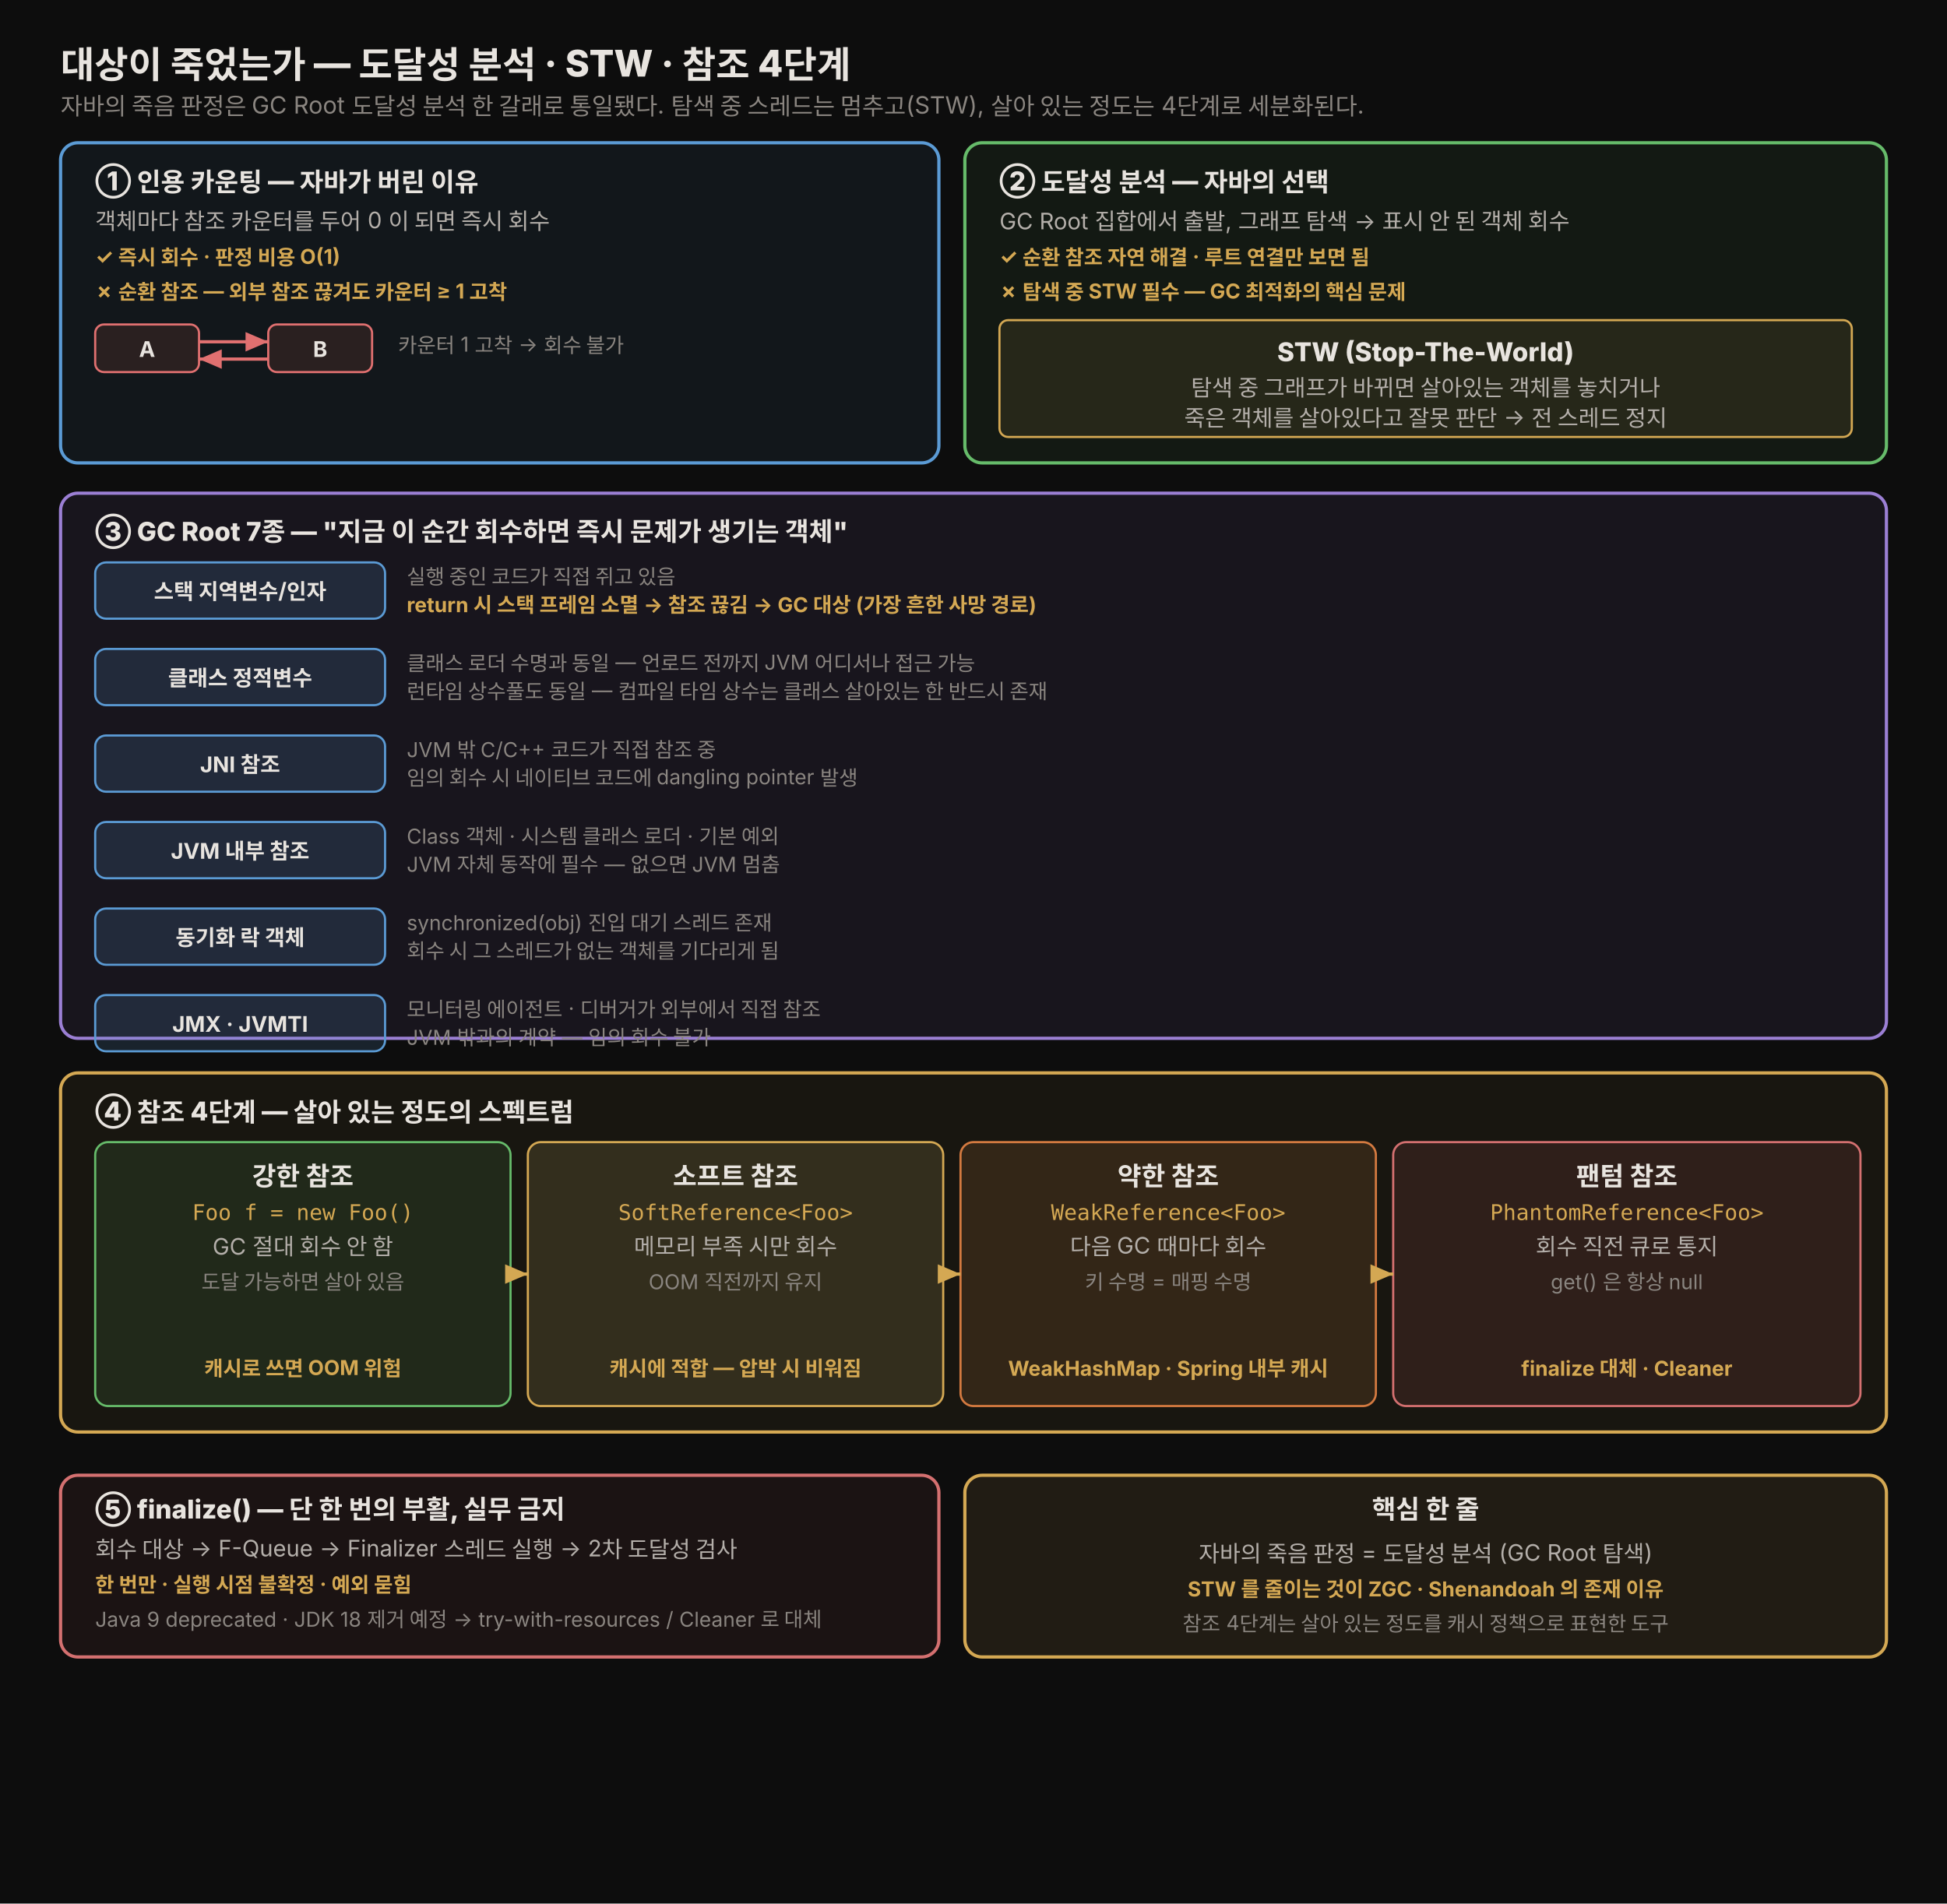
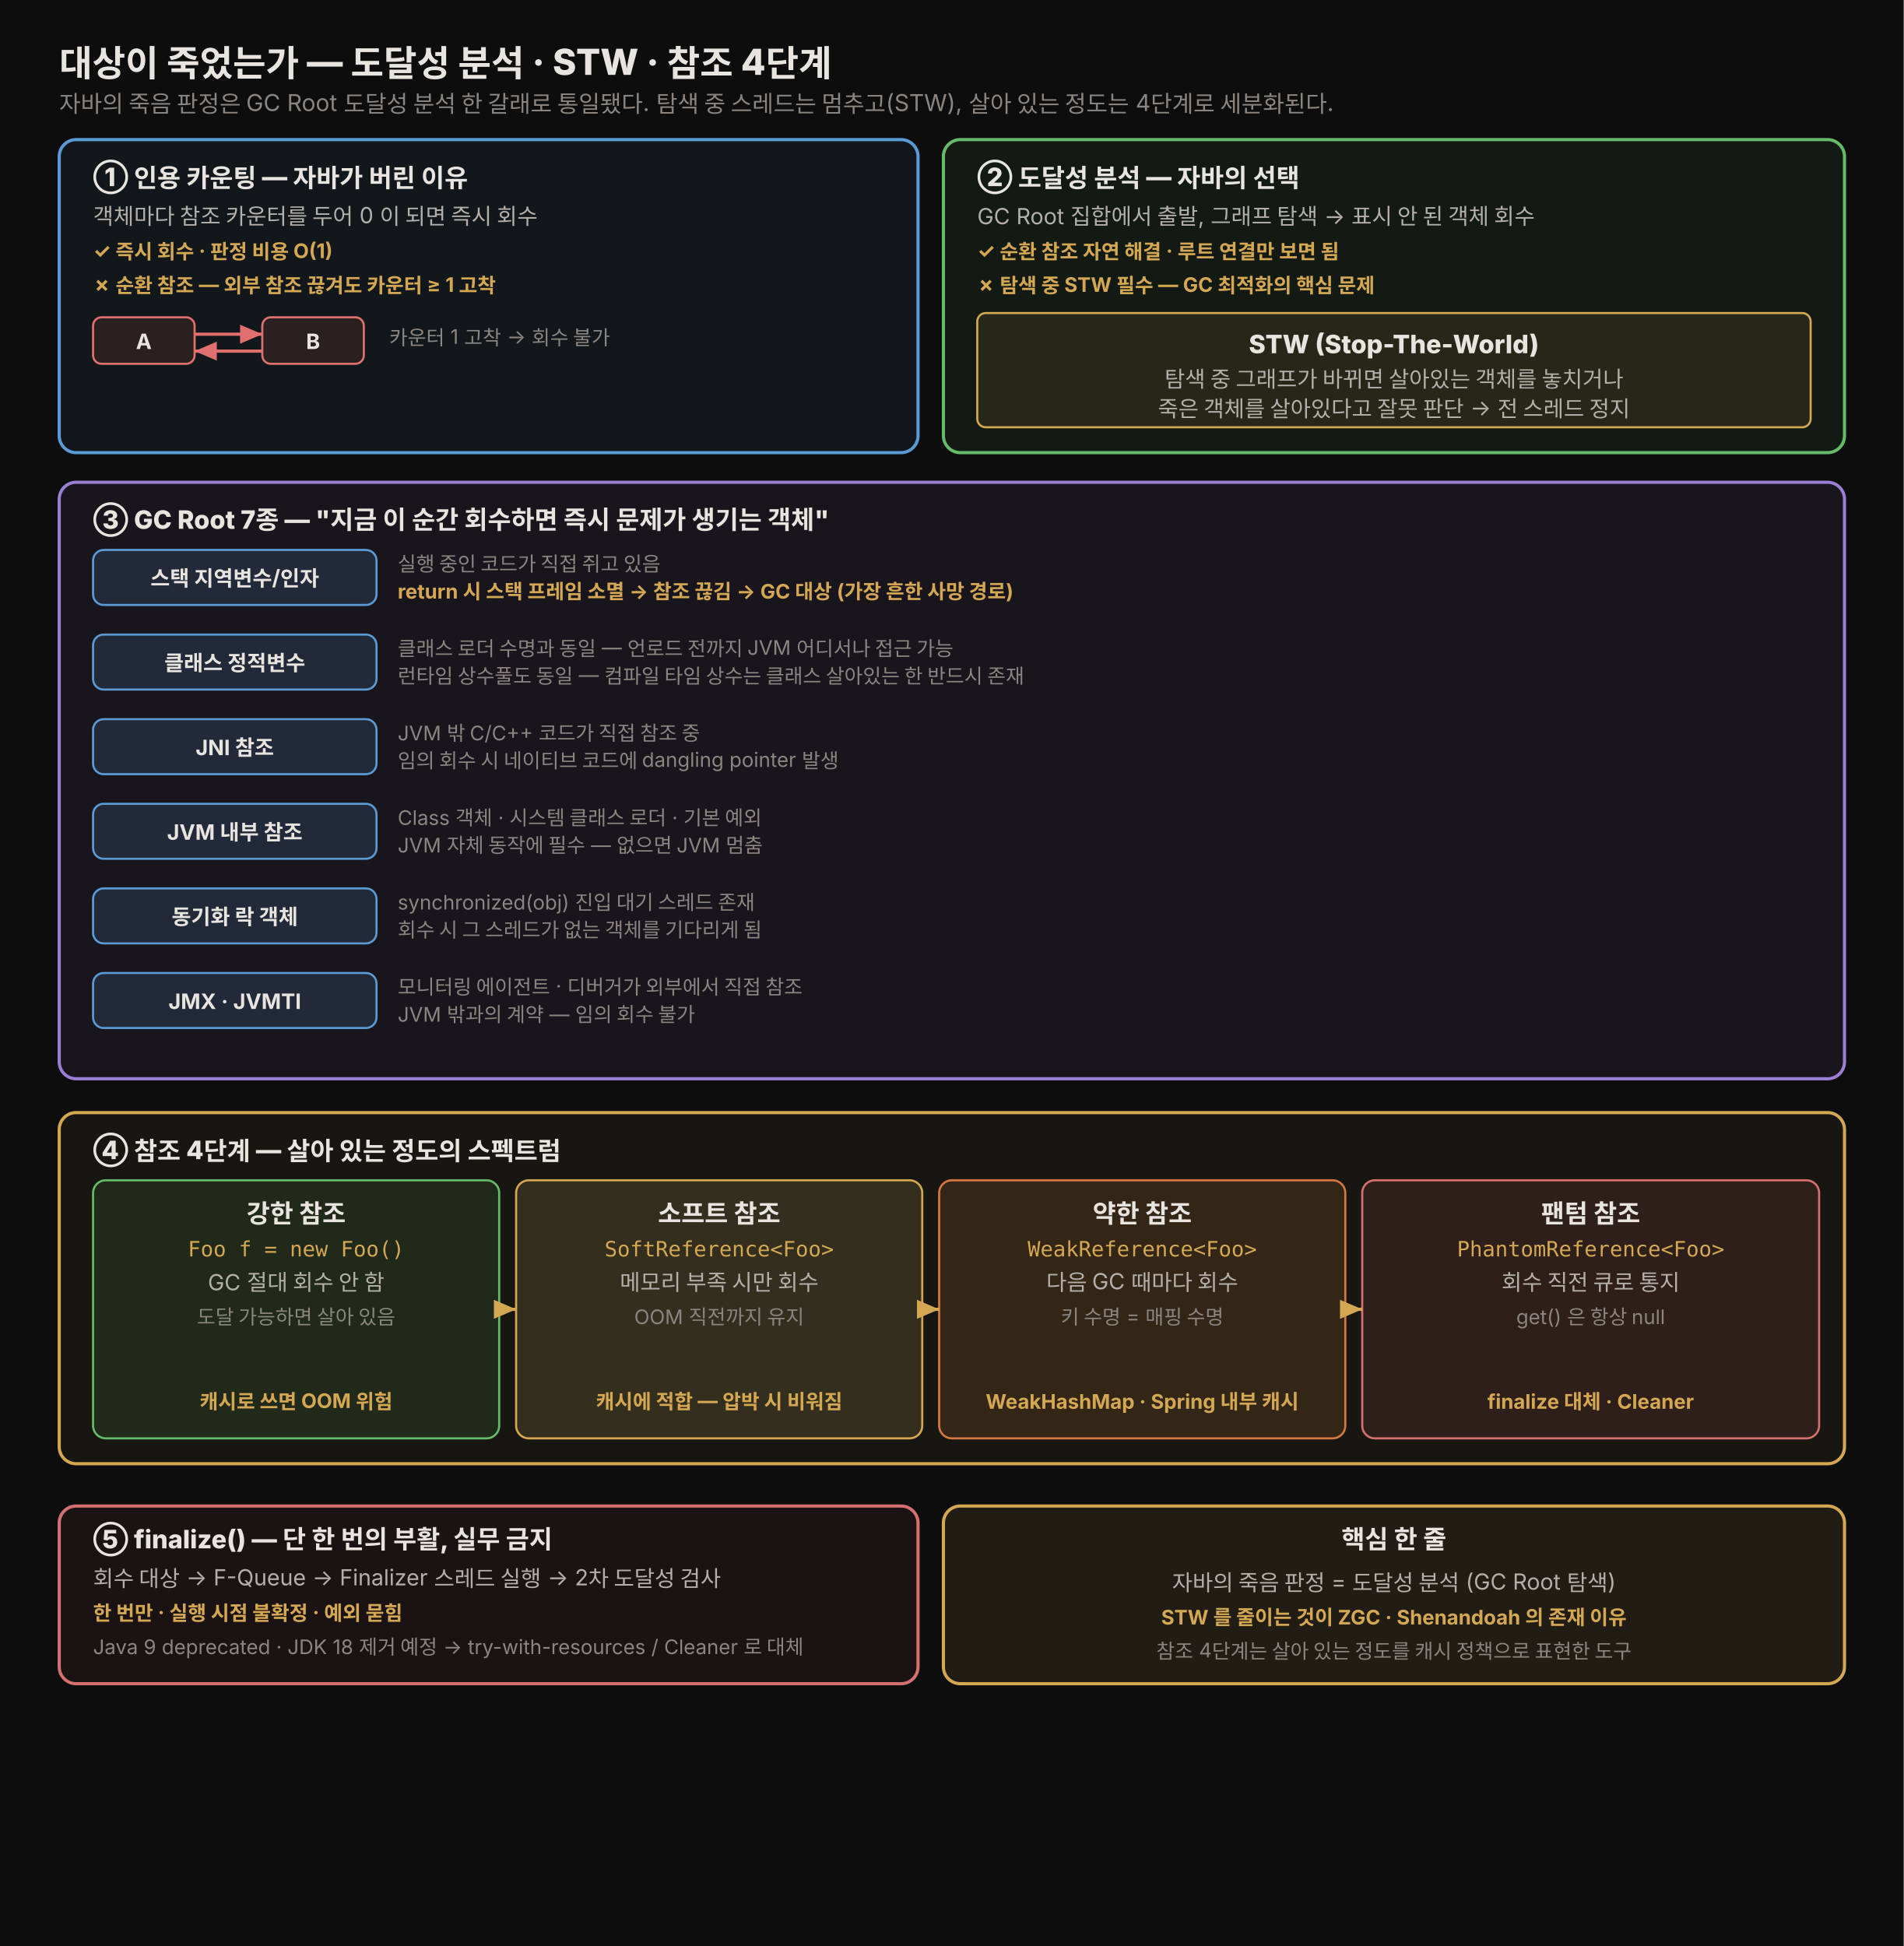
- <svg xmlns="http://www.w3.org/2000/svg" viewBox="0 0 900 880" width="100%" role="img" font-family="'Pretendard', -apple-system, 'Apple SD Gothic Neo', 'Noto Sans KR', sans-serif">
+ <svg xmlns="http://www.w3.org/2000/svg" viewBox="0 0 900 920" width="100%" role="img" font-family="'Pretendard', -apple-system, 'Apple SD Gothic Neo', 'Noto Sans KR', sans-serif">
  <defs>
    <style>
      .title { font-size: 17px; font-weight: 800; fill: #e8e4df; }
      .sub   { font-size: 11px; fill: rgb(138,133,128); }
      .hd    { font-size: 12px; font-weight: 800; fill: #e8e4df; }
      .body  { font-size: 10.5px; fill: rgb(180,175,170); }
      .tick  { font-size: 9.5px; fill: rgb(212,168,83); font-weight: 700; }
      .mono  { font-family: 'JetBrains Mono','Fira Mono',monospace; font-size: 10px; fill: rgb(212,168,83); }
      .lbl   { font-size: 10px; font-weight: 700; fill: #e8e4df; }
      .dim   { font-size: 9.5px; fill: rgb(138,133,128); }
    </style>
    <marker id="arr" markerWidth="9" markerHeight="9" refX="7" refY="3" orient="auto" markerUnits="strokeWidth">
      <path d="M0,0 L7,3 L0,6 z" fill="rgb(212,168,83)" />
    </marker>
    <marker id="ared" markerWidth="9" markerHeight="9" refX="7" refY="3" orient="auto" markerUnits="strokeWidth">
      <path d="M0,0 L7,3 L0,6 z" fill="#e07070" />
    </marker>
  </defs>
-   <rect x="0" y="0" width="900" height="880" fill="#0d0d0d" />
+   <rect x="0" y="0" width="900" height="920" fill="#0d0d0d" />
  <text x="28" y="36" class="title">대상이 죽었는가 — 도달성 분석 · STW · 참조 4단계</text>
  <text x="28" y="53" class="sub">자바의 죽음 판정은 GC Root 도달성 분석 한 갈래로 통일됐다. 탐색 중 스레드는 멈추고(STW), 살아 있는 정도는 4단계로 세분화된다.</text>
  <rect x="28" y="66" width="406" height="148" rx="8" fill="rgba(96,165,224,0.07)" stroke="#5b9bd5" stroke-width="1.5" />
  <text x="44" y="88" class="hd">① 인용 카운팅 — 자바가 버린 이유</text>
  <text x="44" y="106" class="body">객체마다 참조 카운터를 두어 0 이 되면 즉시 회수</text>
  <text x="44" y="122" class="tick">✓ 즉시 회수 · 판정 비용 O(1)</text>
  <text x="44" y="138" class="tick">✗ 순환 참조 — 외부 참조 끊겨도 카운터 ≥ 1 고착</text>
  <rect x="44" y="150" width="48" height="22" rx="4" fill="rgb(42,32,32)" stroke="#e07070" />
  <text x="68" y="165" class="lbl" text-anchor="middle">A</text>
  <rect x="124" y="150" width="48" height="22" rx="4" fill="rgb(42,32,32)" stroke="#e07070" />
  <text x="148" y="165" class="lbl" text-anchor="middle">B</text>
  <line x1="92" y1="158" x2="124" y2="158" stroke="#e07070" stroke-width="1.5" marker-end="url(#ared)" />
  <line x1="124" y1="166" x2="92" y2="166" stroke="#e07070" stroke-width="1.5" marker-end="url(#ared)" />
  <text x="184" y="163" class="dim">카운터 1 고착 → 회수 불가</text>
  <rect x="446" y="66" width="426" height="148" rx="8" fill="rgba(102,187,106,0.07)" stroke="#66bb6a" stroke-width="1.5" />
  <text x="462" y="88" class="hd">② 도달성 분석 — 자바의 선택</text>
  <text x="462" y="106" class="body">GC Root 집합에서 출발, 그래프 탐색 → 표시 안 된 객체 회수</text>
  <text x="462" y="122" class="tick">✓ 순환 참조 자연 해결 · 루트 연결만 보면 됨</text>
  <text x="462" y="138" class="tick">✗ 탐색 중 STW 필수 — GC 최적화의 핵심 문제</text>
  <rect x="462" y="148" width="394" height="54" rx="4" fill="rgba(212,168,83,0.10)" stroke="rgb(212,168,83)" stroke-width="1" />
  <text x="659" y="167" class="hd" text-anchor="middle" fill="rgb(212,168,83)">STW (Stop-The-World)</text>
  <text x="659" y="183" class="body" text-anchor="middle">탐색 중 그래프가 바뀌면 살아있는 객체를 놓치거나</text>
  <text x="659" y="197" class="body" text-anchor="middle">죽은 객체를 살아있다고 잘못 판단 → 전 스레드 정지</text>
-   <rect x="28" y="228" width="844" height="252" rx="8" fill="rgba(180,130,255,0.07)" stroke="#9b7fd4" stroke-width="1.5" />
+   <rect x="28" y="228" width="844" height="282" rx="8" fill="rgba(180,130,255,0.07)" stroke="#9b7fd4" stroke-width="1.5" />
  <text x="44" y="250" class="hd">③ GC Root 7종 — "지금 이 순간 회수하면 즉시 문제가 생기는 객체"</text>
  <rect x="44" y="260" width="134" height="26" rx="5" fill="rgba(96,165,224,0.15)" stroke="#5b9bd5" />
  <text x="111" y="277" class="lbl" text-anchor="middle">스택 지역변수/인자</text>
  <text x="188" y="270" class="dim">실행 중인 코드가 직접 쥐고 있음</text>
  <text x="188" y="283" class="tick">return 시 스택 프레임 소멸 → 참조 끊김 → GC 대상 (가장 흔한 사망 경로)</text>
  <rect x="44" y="300" width="134" height="26" rx="5" fill="rgba(96,165,224,0.15)" stroke="#5b9bd5" />
  <text x="111" y="317" class="lbl" text-anchor="middle">클래스 정적변수</text>
  <text x="188" y="310" class="dim">클래스 로더 수명과 동일 — 언로드 전까지 JVM 어디서나 접근 가능</text>
  <text x="188" y="323" class="dim">런타임 상수풀도 동일 — 컴파일 타임 상수는 클래스 살아있는 한 반드시 존재</text>
  <rect x="44" y="340" width="134" height="26" rx="5" fill="rgba(96,165,224,0.15)" stroke="#5b9bd5" />
  <text x="111" y="357" class="lbl" text-anchor="middle">JNI 참조</text>
  <text x="188" y="350" class="dim">JVM 밖 C/C++ 코드가 직접 참조 중</text>
  <text x="188" y="363" class="dim">임의 회수 시 네이티브 코드에 dangling pointer 발생</text>
  <rect x="44" y="380" width="134" height="26" rx="5" fill="rgba(96,165,224,0.15)" stroke="#5b9bd5" />
  <text x="111" y="397" class="lbl" text-anchor="middle">JVM 내부 참조</text>
  <text x="188" y="390" class="dim">Class 객체 · 시스템 클래스 로더 · 기본 예외</text>
  <text x="188" y="403" class="dim">JVM 자체 동작에 필수 — 없으면 JVM 멈춤</text>
  <rect x="44" y="420" width="134" height="26" rx="5" fill="rgba(96,165,224,0.15)" stroke="#5b9bd5" />
  <text x="111" y="437" class="lbl" text-anchor="middle">동기화 락 객체</text>
  <text x="188" y="430" class="dim">synchronized(obj) 진입 대기 스레드 존재</text>
  <text x="188" y="443" class="dim">회수 시 그 스레드가 없는 객체를 기다리게 됨</text>
  <rect x="44" y="460" width="134" height="26" rx="5" fill="rgba(96,165,224,0.15)" stroke="#5b9bd5" />
  <text x="111" y="477" class="lbl" text-anchor="middle">JMX · JVMTI</text>
  <text x="188" y="470" class="dim">모니터링 에이전트 · 디버거가 외부에서 직접 참조</text>
  <text x="188" y="483" class="dim">JVM 밖과의 계약 — 임의 회수 불가</text>
-   <rect x="28" y="496" width="844" height="166" rx="8" fill="rgba(255,200,80,0.05)" stroke="rgb(212,168,83)" stroke-width="1.5" />
-   <text x="44" y="518" class="hd">④ 참조 4단계 — 살아 있는 정도의 스펙트럼</text>
-   <rect x="44" y="528" width="192" height="122" rx="6" fill="rgba(102,187,106,0.12)" stroke="#66bb6a" />
-   <text x="140" y="548" class="hd" text-anchor="middle" fill="#66bb6a">강한 참조</text>
-   <text x="140" y="564" class="mono" text-anchor="middle">Foo f = new Foo()</text>
-   <text x="140" y="580" class="body" text-anchor="middle">GC 절대 회수 안 함</text>
-   <text x="140" y="596" class="dim" text-anchor="middle">도달 가능하면 살아 있음</text>
-   <text x="140" y="636" class="tick" text-anchor="middle">캐시로 쓰면 OOM 위험</text>
-   <rect x="244" y="528" width="192" height="122" rx="6" fill="rgba(255,230,130,0.12)" stroke="#d4a853" />
-   <text x="340" y="548" class="hd" text-anchor="middle" fill="#d4a853">소프트 참조</text>
-   <text x="340" y="564" class="mono" text-anchor="middle">SoftReference&lt;Foo&gt;</text>
-   <text x="340" y="580" class="body" text-anchor="middle">메모리 부족 시만 회수</text>
-   <text x="340" y="596" class="dim" text-anchor="middle">OOM 직전까지 유지</text>
-   <text x="340" y="636" class="tick" text-anchor="middle">캐시에 적합 — 압박 시 비워짐</text>
-   <rect x="444" y="528" width="192" height="122" rx="6" fill="rgba(255,160,80,0.12)" stroke="#d47a40" />
-   <text x="540" y="548" class="hd" text-anchor="middle" fill="#d47a40">약한 참조</text>
-   <text x="540" y="564" class="mono" text-anchor="middle">WeakReference&lt;Foo&gt;</text>
-   <text x="540" y="580" class="body" text-anchor="middle">다음 GC 때마다 회수</text>
-   <text x="540" y="596" class="dim" text-anchor="middle">키 수명 = 매핑 수명</text>
-   <text x="540" y="636" class="tick" text-anchor="middle">WeakHashMap · Spring 내부 캐시</text>
-   <rect x="644" y="528" width="216" height="122" rx="6" fill="rgba(220,100,100,0.12)" stroke="#d47070" />
-   <text x="752" y="548" class="hd" text-anchor="middle" fill="#d47070">팬텀 참조</text>
-   <text x="752" y="564" class="mono" text-anchor="middle">PhantomReference&lt;Foo&gt;</text>
-   <text x="752" y="580" class="body" text-anchor="middle">회수 직전 큐로 통지</text>
-   <text x="752" y="596" class="dim" text-anchor="middle">get() 은 항상 null</text>
-   <text x="752" y="636" class="tick" text-anchor="middle">finalize 대체 · Cleaner</text>
-   <line x1="236" y1="589" x2="244" y2="589" stroke="rgb(212,168,83)" stroke-width="1.5" marker-end="url(#arr)" />
-   <line x1="436" y1="589" x2="444" y2="589" stroke="rgb(212,168,83)" stroke-width="1.5" marker-end="url(#arr)" />
-   <line x1="636" y1="589" x2="644" y2="589" stroke="rgb(212,168,83)" stroke-width="1.5" marker-end="url(#arr)" />
-   <rect x="28" y="682" width="406" height="84" rx="8" fill="rgba(220,100,100,0.07)" stroke="#d47070" stroke-width="1.5" />
-   <text x="44" y="702" class="hd">⑤ finalize() — 단 한 번의 부활, 실무 금지</text>
-   <text x="44" y="720" class="body">회수 대상 → F-Queue → Finalizer 스레드 실행 → 2차 도달성 검사</text>
-   <text x="44" y="736" class="tick">한 번만 · 실행 시점 불확정 · 예외 묻힘</text>
-   <text x="44" y="752" class="dim">Java 9 deprecated · JDK 18 제거 예정 → try-with-resources / Cleaner 로 대체</text>
-   <rect x="446" y="682" width="426" height="84" rx="8" fill="rgba(212,168,83,0.10)" stroke="rgb(212,168,83)" stroke-width="1.5" />
-   <text x="659" y="702" class="hd" text-anchor="middle">핵심 한 줄</text>
-   <text x="659" y="722" class="body" text-anchor="middle">자바의 죽음 판정 = 도달성 분석 (GC Root 탐색)</text>
-   <text x="659" y="738" class="tick" text-anchor="middle">STW 를 줄이는 것이 ZGC · Shenandoah 의 존재 이유</text>
-   <text x="659" y="754" class="dim" text-anchor="middle">참조 4단계는 살아 있는 정도를 캐시 정책으로 표현한 도구</text>
+   <rect x="28" y="526" width="844" height="166" rx="8" fill="rgba(255,200,80,0.05)" stroke="rgb(212,168,83)" stroke-width="1.5" />
+   <text x="44" y="548" class="hd">④ 참조 4단계 — 살아 있는 정도의 스펙트럼</text>
+   <rect x="44" y="558" width="192" height="122" rx="6" fill="rgba(102,187,106,0.12)" stroke="#66bb6a" />
+   <text x="140" y="578" class="hd" text-anchor="middle" fill="#66bb6a">강한 참조</text>
+   <text x="140" y="594" class="mono" text-anchor="middle">Foo f = new Foo()</text>
+   <text x="140" y="610" class="body" text-anchor="middle">GC 절대 회수 안 함</text>
+   <text x="140" y="626" class="dim" text-anchor="middle">도달 가능하면 살아 있음</text>
+   <text x="140" y="666" class="tick" text-anchor="middle">캐시로 쓰면 OOM 위험</text>
+   <rect x="244" y="558" width="192" height="122" rx="6" fill="rgba(255,230,130,0.12)" stroke="#d4a853" />
+   <text x="340" y="578" class="hd" text-anchor="middle" fill="#d4a853">소프트 참조</text>
+   <text x="340" y="594" class="mono" text-anchor="middle">SoftReference&lt;Foo&gt;</text>
+   <text x="340" y="610" class="body" text-anchor="middle">메모리 부족 시만 회수</text>
+   <text x="340" y="626" class="dim" text-anchor="middle">OOM 직전까지 유지</text>
+   <text x="340" y="666" class="tick" text-anchor="middle">캐시에 적합 — 압박 시 비워짐</text>
+   <rect x="444" y="558" width="192" height="122" rx="6" fill="rgba(255,160,80,0.12)" stroke="#d47a40" />
+   <text x="540" y="578" class="hd" text-anchor="middle" fill="#d47a40">약한 참조</text>
+   <text x="540" y="594" class="mono" text-anchor="middle">WeakReference&lt;Foo&gt;</text>
+   <text x="540" y="610" class="body" text-anchor="middle">다음 GC 때마다 회수</text>
+   <text x="540" y="626" class="dim" text-anchor="middle">키 수명 = 매핑 수명</text>
+   <text x="540" y="666" class="tick" text-anchor="middle">WeakHashMap · Spring 내부 캐시</text>
+   <rect x="644" y="558" width="216" height="122" rx="6" fill="rgba(220,100,100,0.12)" stroke="#d47070" />
+   <text x="752" y="578" class="hd" text-anchor="middle" fill="#d47070">팬텀 참조</text>
+   <text x="752" y="594" class="mono" text-anchor="middle">PhantomReference&lt;Foo&gt;</text>
+   <text x="752" y="610" class="body" text-anchor="middle">회수 직전 큐로 통지</text>
+   <text x="752" y="626" class="dim" text-anchor="middle">get() 은 항상 null</text>
+   <text x="752" y="666" class="tick" text-anchor="middle">finalize 대체 · Cleaner</text>
+   <line x1="236" y1="619" x2="244" y2="619" stroke="rgb(212,168,83)" stroke-width="1.5" marker-end="url(#arr)" />
+   <line x1="436" y1="619" x2="444" y2="619" stroke="rgb(212,168,83)" stroke-width="1.5" marker-end="url(#arr)" />
+   <line x1="636" y1="619" x2="644" y2="619" stroke="rgb(212,168,83)" stroke-width="1.5" marker-end="url(#arr)" />
+   <rect x="28" y="712" width="406" height="84" rx="8" fill="rgba(220,100,100,0.07)" stroke="#d47070" stroke-width="1.5" />
+   <text x="44" y="732" class="hd">⑤ finalize() — 단 한 번의 부활, 실무 금지</text>
+   <text x="44" y="750" class="body">회수 대상 → F-Queue → Finalizer 스레드 실행 → 2차 도달성 검사</text>
+   <text x="44" y="766" class="tick">한 번만 · 실행 시점 불확정 · 예외 묻힘</text>
+   <text x="44" y="782" class="dim">Java 9 deprecated · JDK 18 제거 예정 → try-with-resources / Cleaner 로 대체</text>
+   <rect x="446" y="712" width="426" height="84" rx="8" fill="rgba(212,168,83,0.10)" stroke="rgb(212,168,83)" stroke-width="1.5" />
+   <text x="659" y="732" class="hd" text-anchor="middle">핵심 한 줄</text>
+   <text x="659" y="752" class="body" text-anchor="middle">자바의 죽음 판정 = 도달성 분석 (GC Root 탐색)</text>
+   <text x="659" y="768" class="tick" text-anchor="middle">STW 를 줄이는 것이 ZGC · Shenandoah 의 존재 이유</text>
+   <text x="659" y="784" class="dim" text-anchor="middle">참조 4단계는 살아 있는 정도를 캐시 정책으로 표현한 도구</text>
</svg>
